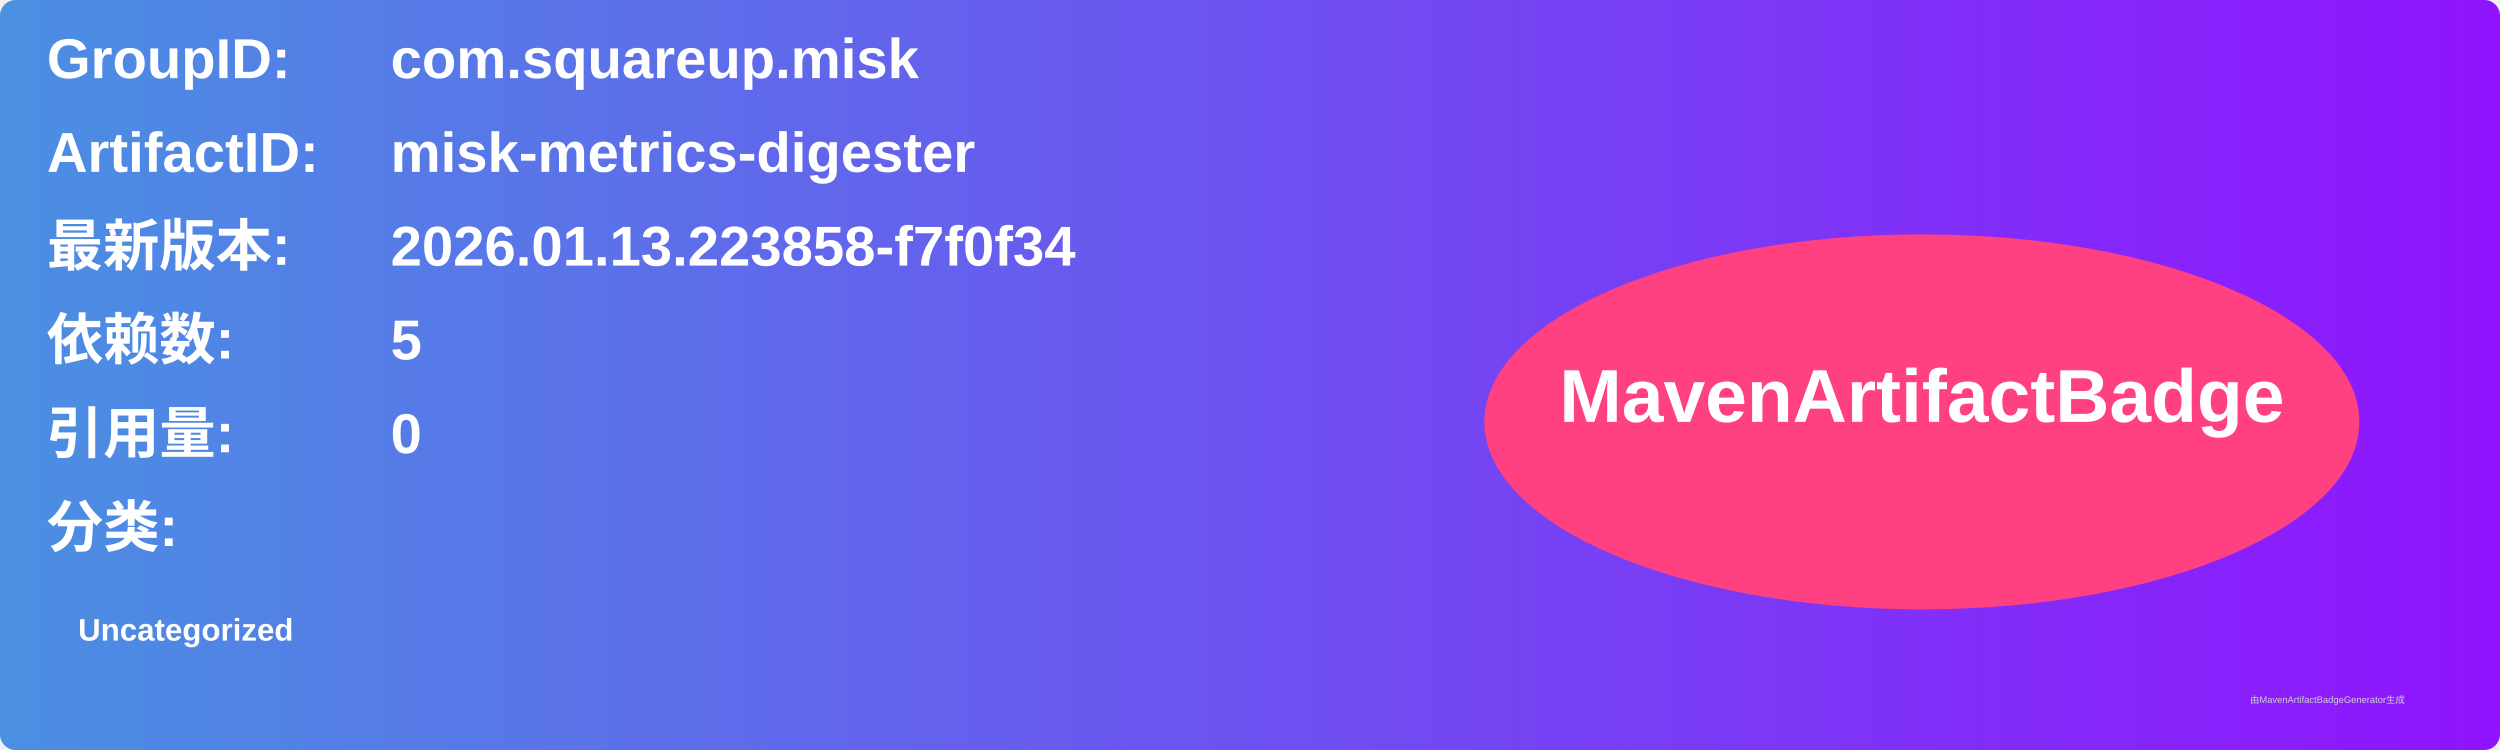
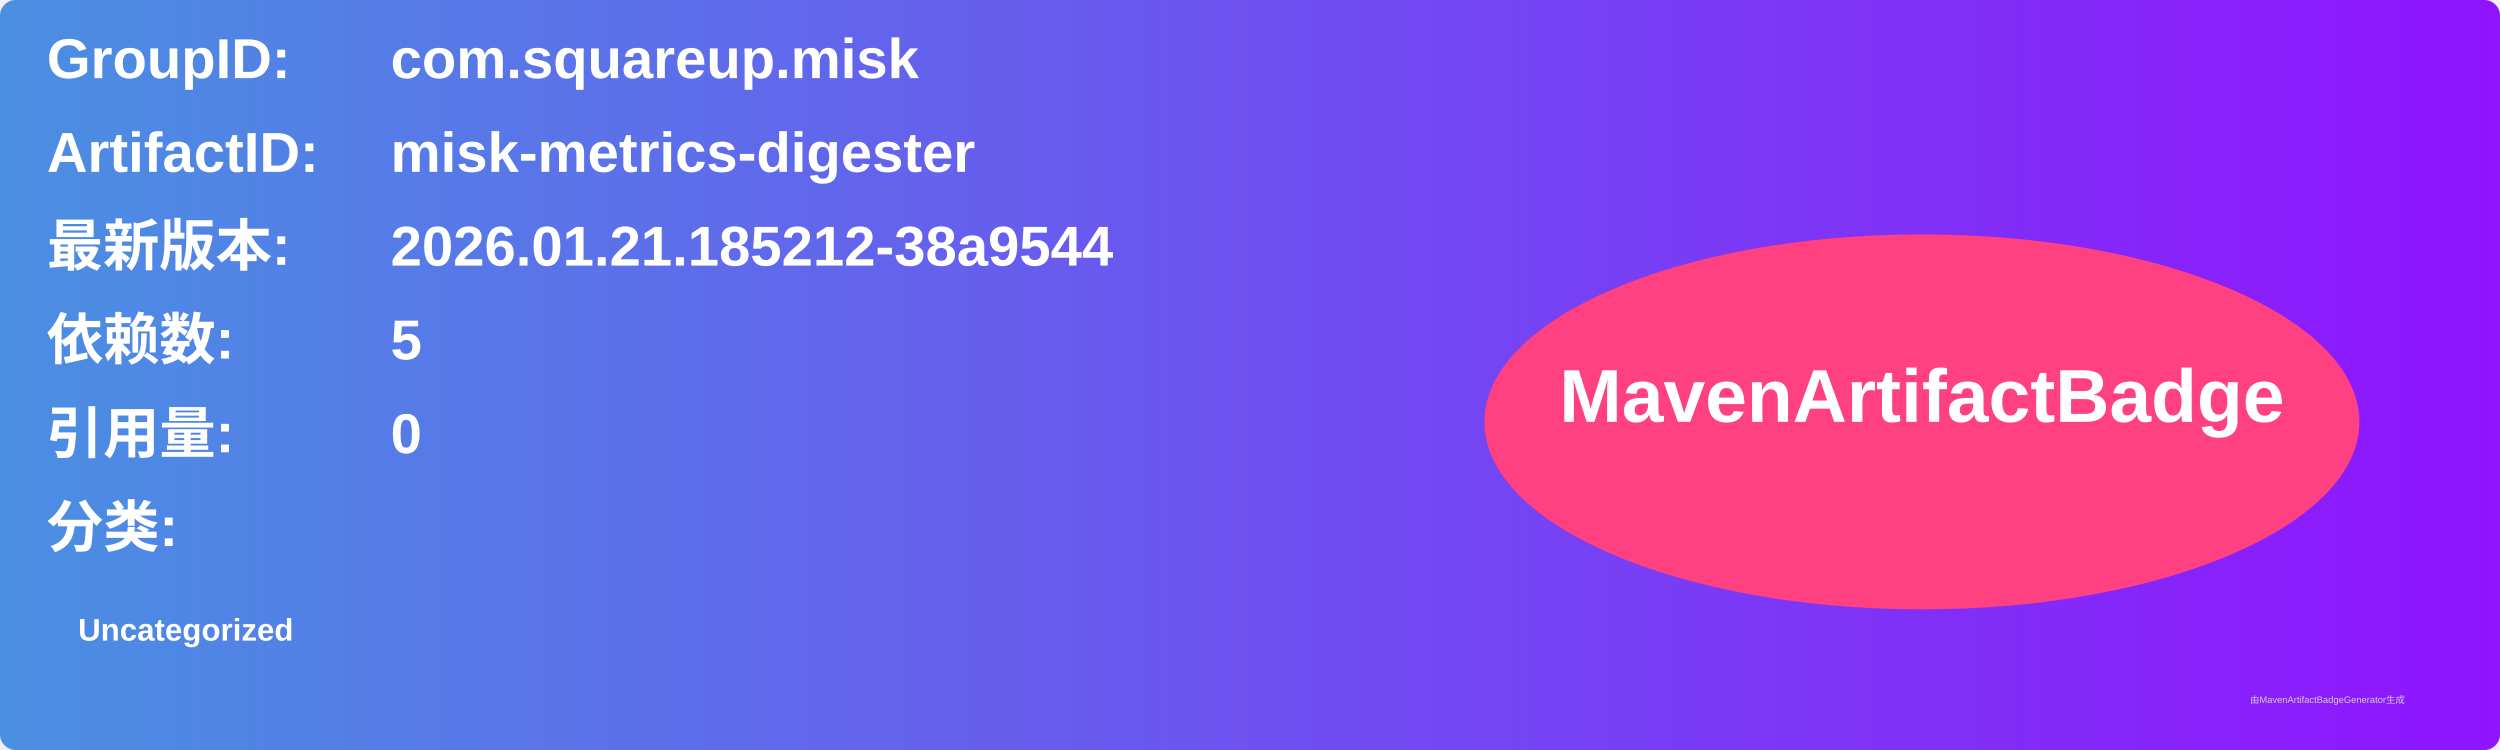
<svg xmlns="http://www.w3.org/2000/svg" width="800" height="240" viewBox="0 0 800 240">
  <linearGradient id="grad" x1="0%" y1="0%" x2="100%" y2="0%">
    <stop offset="0%" stop-color="#4a90e2" />
    <stop offset="100%" stop-color="#9013fe" />
  </linearGradient>
  <rect width="100%" height="100%" rx="5" ry="5" fill="url(#grad)" />
  <g transform="translate(15, 15)">
    <text x="0" y="10" font-family="Arial" font-size="18" fill="white" font-weight="bold" width="260">GroupID:</text>
    <text x="110" y="10" font-family="Arial" font-size="18" fill="white" font-weight="bold" width="460">com.squareup.misk</text>
    <text x="0" y="40" font-family="Arial" font-size="18" fill="white" font-weight="bold" width="260">ArtifactID:</text>
    <text x="110" y="40" font-family="Arial" font-size="18" fill="white" font-weight="bold" width="460">misk-metrics-digester</text>
    <text x="0" y="70" font-family="Arial" font-size="18" fill="white" font-weight="bold">最新版本:</text>
    <text x="110" y="70" font-family="Arial" font-size="18" fill="white" font-weight="bold">
-       <tspan font-weight="bold">2026.01.13.223858-f7f0f34</tspan>
+       <tspan font-weight="bold">2026.01.21.185212-38a9544</tspan>
    </text>
    <text x="0" y="100" font-family="Arial" font-size="18" fill="white" font-weight="bold">依赖数: </text>
    <text x="110" y="100" font-family="Arial" font-size="18" fill="white">
      <tspan font-weight="bold">5</tspan>
    </text>
    <text x="0" y="130" font-family="Arial" font-size="18" fill="white" font-weight="bold">引用量: </text>
    <text x="110" y="130" font-family="Arial" font-size="18" fill="white">
      <tspan font-weight="bold">0</tspan>
    </text>
    <text x="0" y="160" font-family="Arial" font-size="18" fill="white" font-weight="bold">分类:</text>
    <text x="10" y="190" font-family="Arial" font-size="10" fill="white">
      <tspan font-weight="bold">Uncategorized</tspan>
    </text>
    <ellipse cx="600" cy="120" rx="140" ry="60" fill="#ff4081" />
    <text x="600" y="120" text-anchor="middle" font-family="Arial" font-size="24" fill="white" font-weight="bold">MavenArtifactBadge</text>
  </g>
  <text x="720" y="225" font-family="Arial" font-size="3" fill="#d0d0d0">由MavenArtifactBadgeGenerator生成</text>
</svg>
